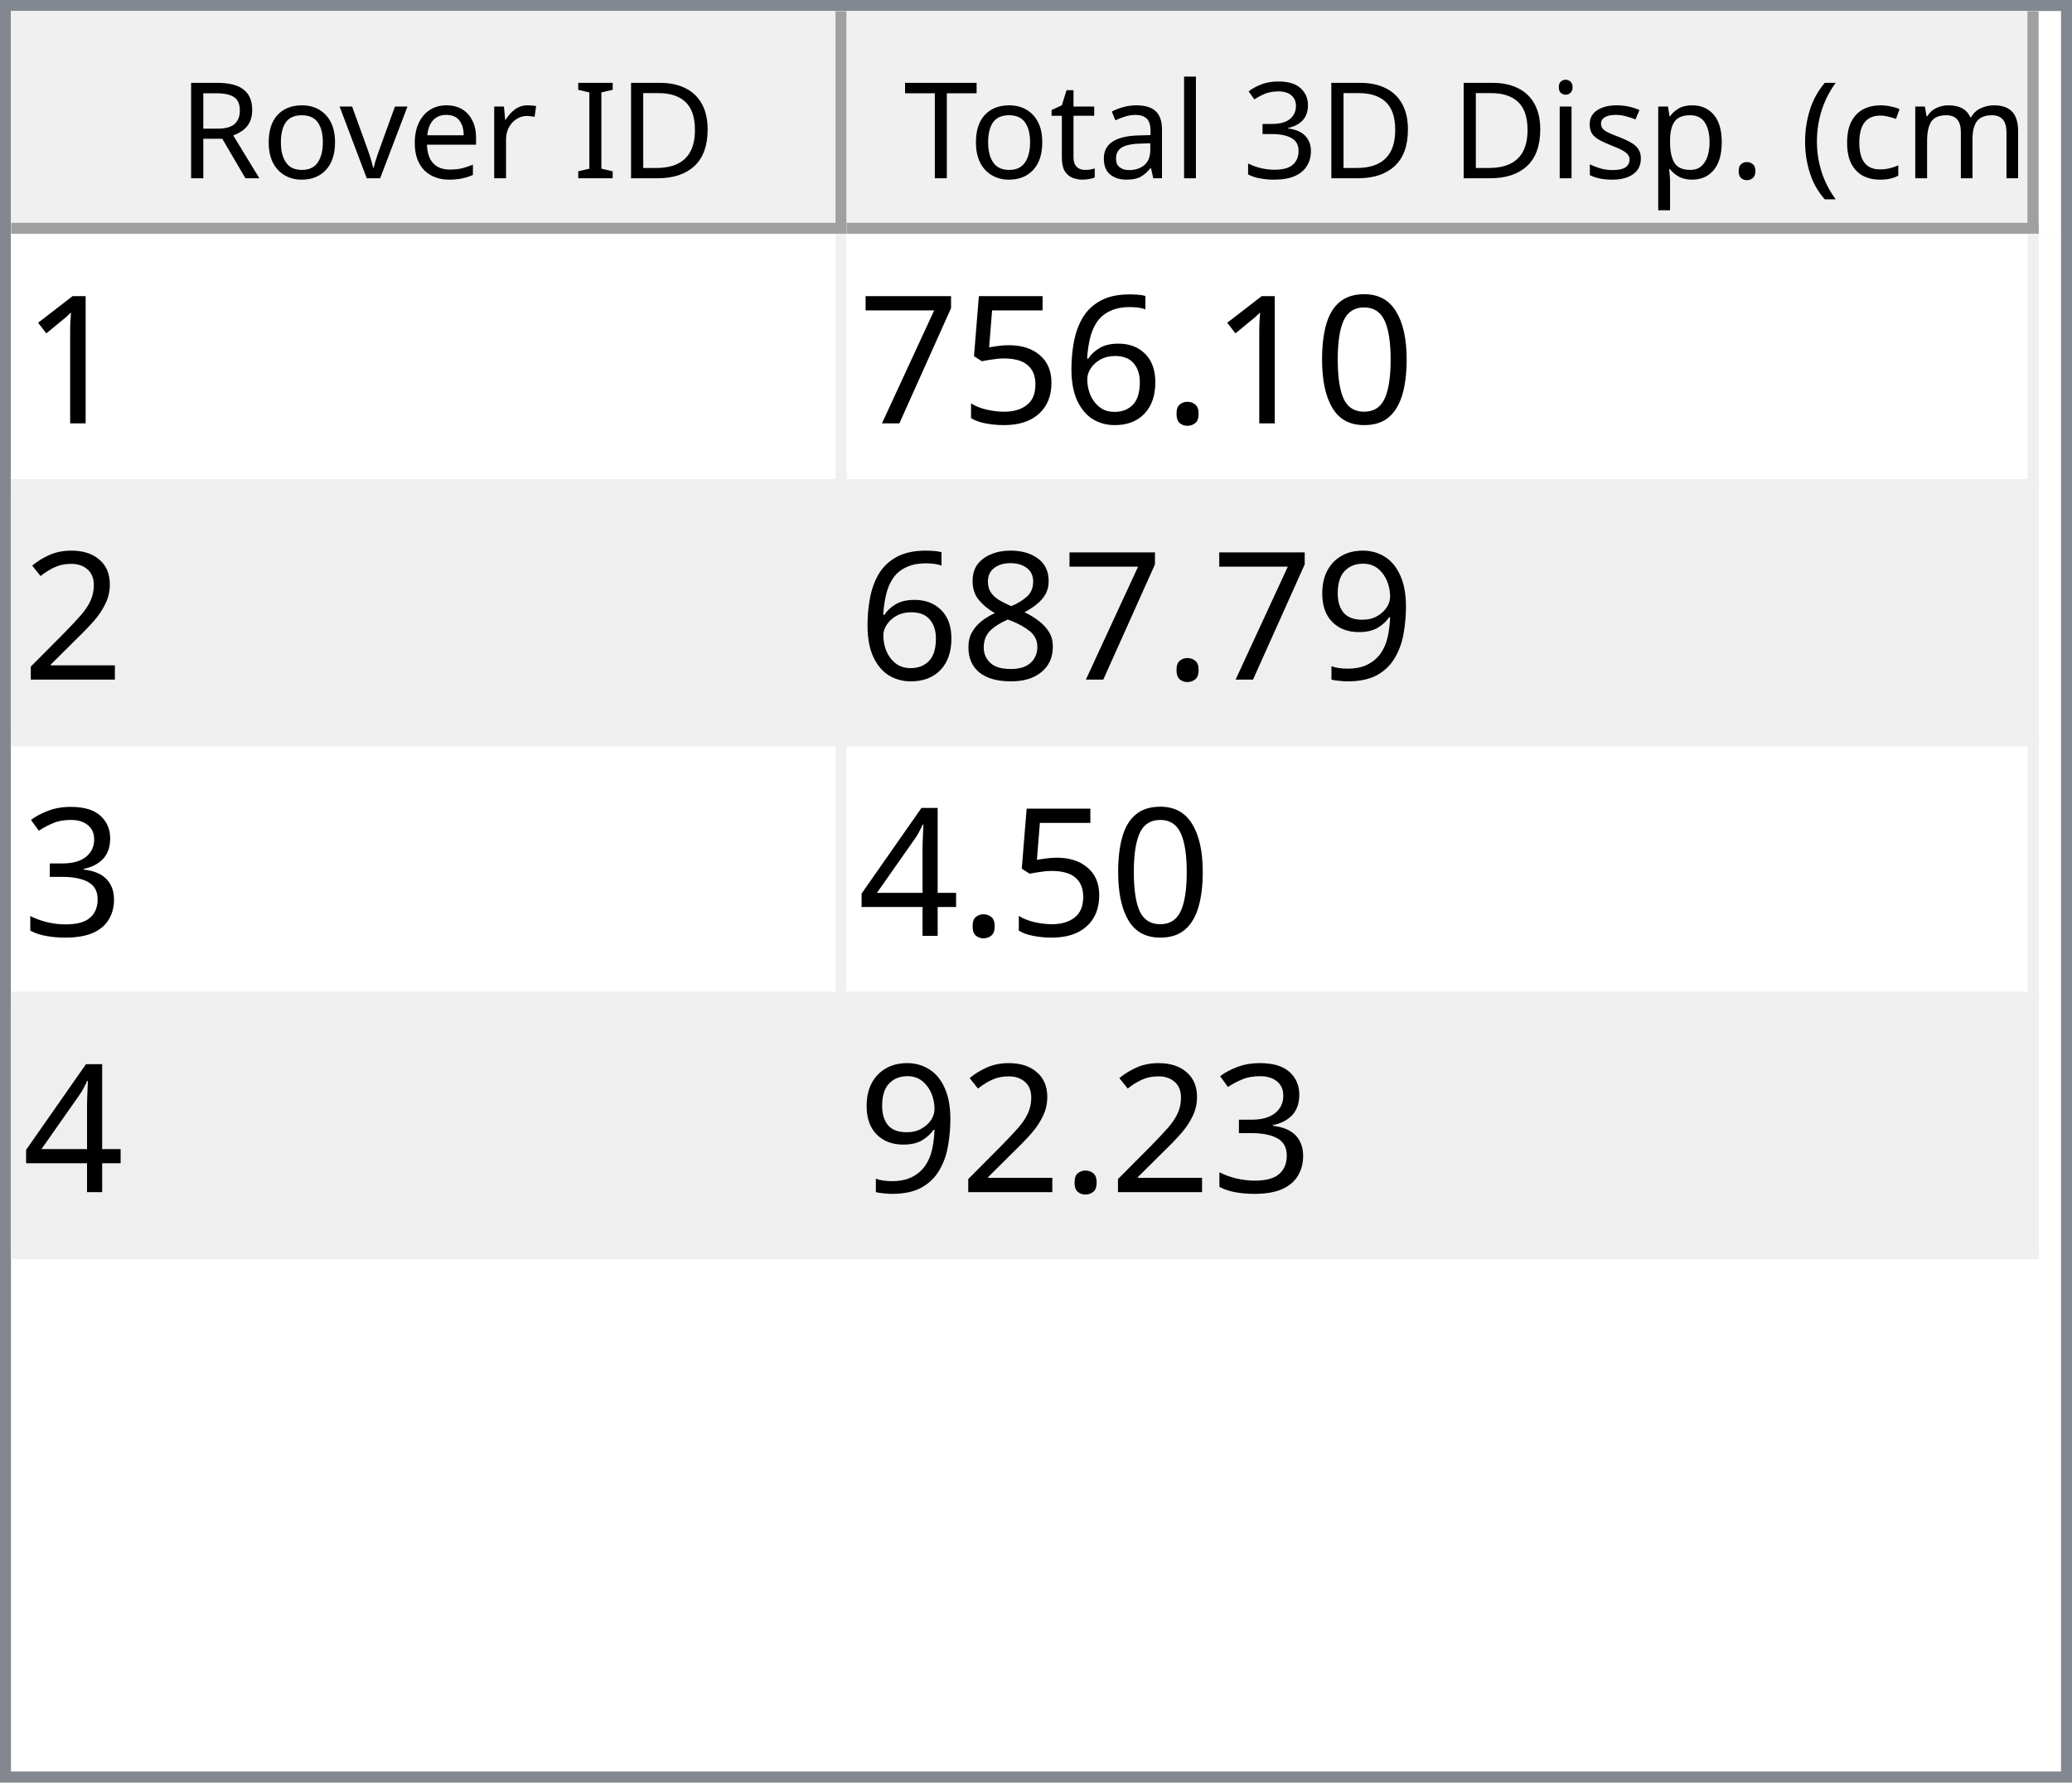
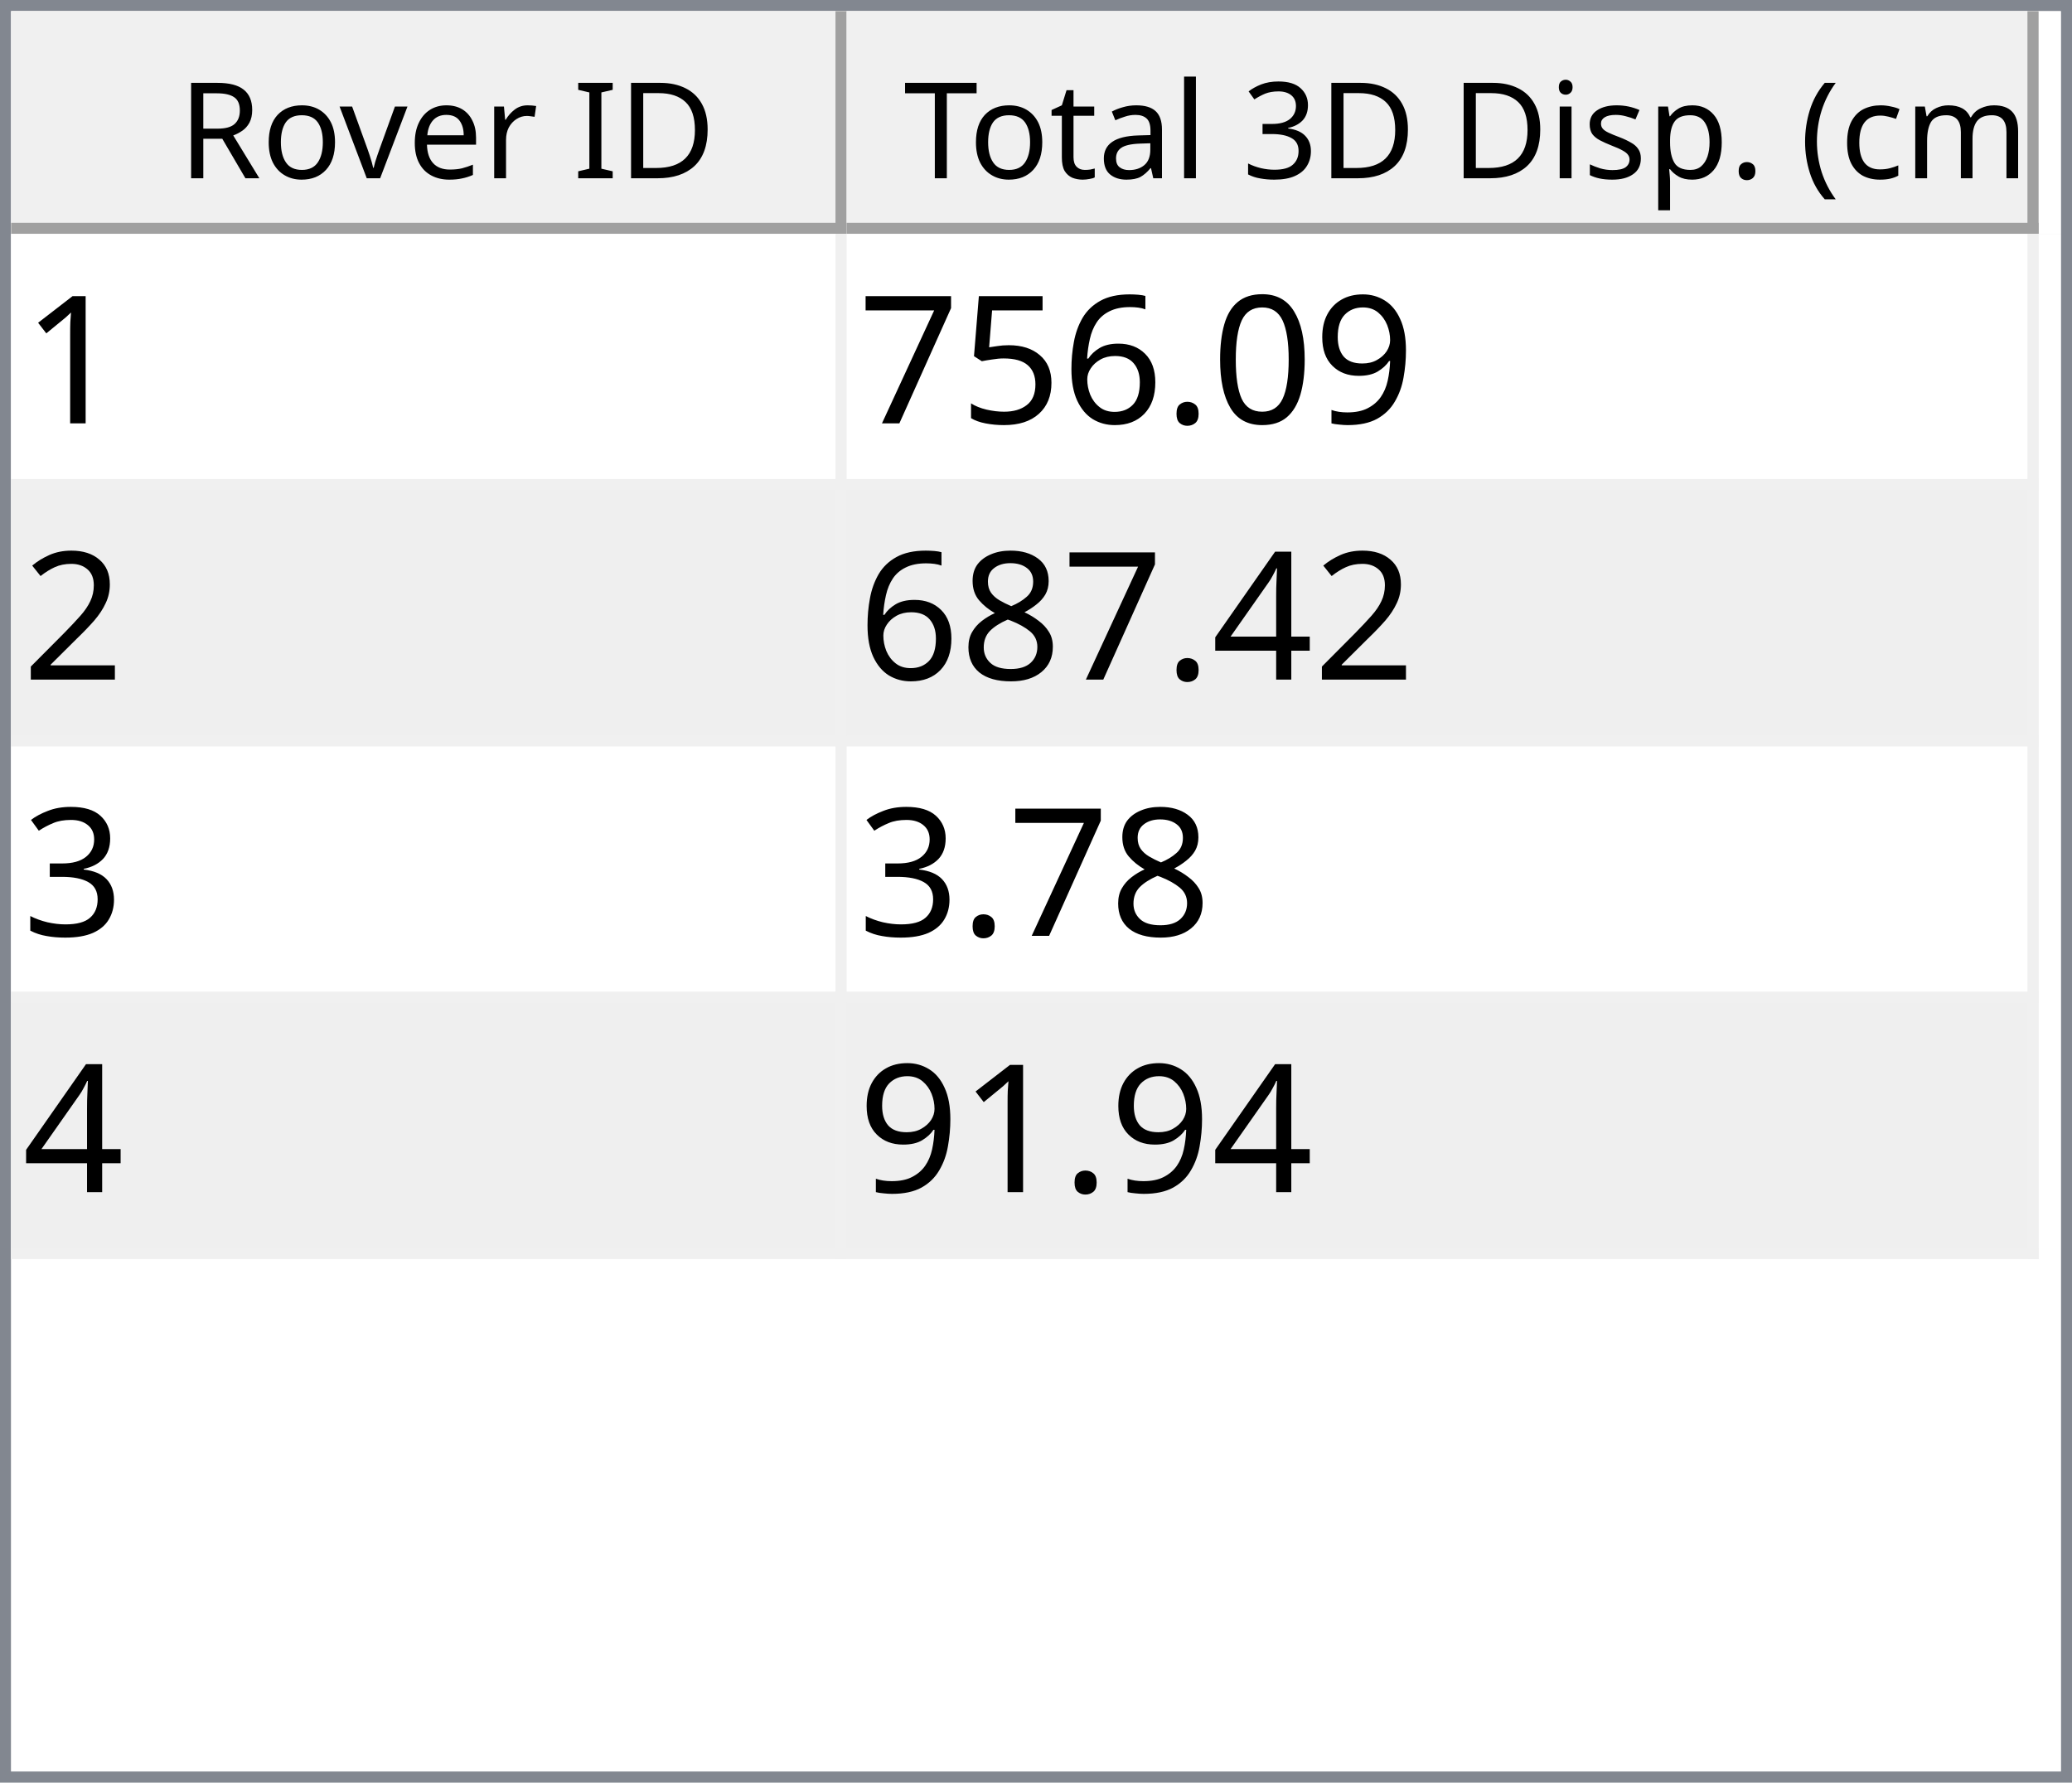
<svg xmlns="http://www.w3.org/2000/svg" style="fill-opacity:1; color-rendering:auto; color-interpolation:auto; text-rendering:auto; stroke:black; stroke-linecap:square; stroke-miterlimit:10; shape-rendering:auto; stroke-opacity:1; fill:black; stroke-dasharray:none; font-weight:normal; stroke-width:1; font-family:'Dialog'; font-style:normal; stroke-linejoin:miter; font-size:12px; stroke-dashoffset:0; image-rendering:auto;" width="186" height="160">
  <defs id="genericDefs" />
  <g>
    <defs id="defs1">
      <clipPath clipPathUnits="userSpaceOnUse" id="clipPath1">
        <path d="M0 0 L186 0 L186 160 L0 160 L0 0 Z" />
      </clipPath>
      <clipPath clipPathUnits="userSpaceOnUse" id="clipPath2">
        <path d="M0 0 L0 160 L186 160 L186 0 Z" />
      </clipPath>
      <clipPath clipPathUnits="userSpaceOnUse" id="clipPath3">
        <path d="M0 0 L0 20 L184 20 L184 0 Z" />
      </clipPath>
      <clipPath clipPathUnits="userSpaceOnUse" id="clipPath4">
        <path d="M0 0 L0 20 L75 20 L75 0 Z" />
      </clipPath>
      <clipPath clipPathUnits="userSpaceOnUse" id="clipPath5">
        <path d="M1 1 L1 19 L74 19 L74 1 Z" />
      </clipPath>
      <clipPath clipPathUnits="userSpaceOnUse" id="clipPath6">
        <path d="M0 0 L0 18 L73 18 L73 0 Z" />
      </clipPath>
      <clipPath clipPathUnits="userSpaceOnUse" id="clipPath7">
        <path d="M-0.5 -0.5 L-0.5 19.5 L74.5 19.5 L74.5 -0.5 Z" />
      </clipPath>
      <clipPath clipPathUnits="userSpaceOnUse" id="clipPath8">
        <path d="M0 0 L0 20 L107 20 L107 0 Z" />
      </clipPath>
      <clipPath clipPathUnits="userSpaceOnUse" id="clipPath9">
        <path d="M1 1 L1 19 L106 19 L106 1 Z" />
      </clipPath>
      <clipPath clipPathUnits="userSpaceOnUse" id="clipPath10">
        <path d="M0 0 L0 18 L105 18 L105 0 Z" />
      </clipPath>
      <clipPath clipPathUnits="userSpaceOnUse" id="clipPath11">
        <path d="M-0.5 -0.5 L-0.5 19.5 L106.5 19.5 L106.5 -0.5 Z" />
      </clipPath>
      <clipPath clipPathUnits="userSpaceOnUse" id="clipPath12">
        <path d="M0 0 L0 138 L184 138 L184 0 Z" />
      </clipPath>
      <clipPath clipPathUnits="userSpaceOnUse" id="clipPath13">
        <path d="M0 0 L0 92 L182 92 L182 0 Z" />
      </clipPath>
      <clipPath clipPathUnits="userSpaceOnUse" id="clipPath14">
        <path d="M-0.5 -0.5 L-0.5 91.5 L181.5 91.5 L181.5 -0.5 Z" />
      </clipPath>
      <clipPath clipPathUnits="userSpaceOnUse" id="clipPath15">
        <path d="M0 0 L0 22 L74 22 L74 0 Z" />
      </clipPath>
      <clipPath clipPathUnits="userSpaceOnUse" id="clipPath16">
        <path d="M0 0 L0 22 L106 22 L106 0 Z" />
      </clipPath>
      <font horiz-adv-x="64.551" id="font1">
        <font-face ascent="107.91" descent="25.098" units-per-em="100" style="font-style:normal; font-family:Segoe UI; font-weight:normal;" />
        <missing-glyph horiz-adv-x="64.551" d="M8.109 0 L8.109 68.266 L56.453 68.266 L56.453 0 L8.109 0 ZM15.328 7.234 L49.219 7.234 L49.219 61.031 L15.328 61.031 L15.328 7.234 Z" />
        <glyph unicode="D" horiz-adv-x="70.117" d="M9.188 0 L9.188 70.016 L28.516 70.016 Q65.531 70.016 65.531 35.891 Q65.531 19.672 55.25 9.836 Q44.969 0 27.734 0 L9.188 0 ZM17.391 62.594 L17.391 7.422 L27.828 7.422 Q41.609 7.422 49.273 14.797 Q56.938 22.172 56.938 35.688 Q56.938 62.594 28.328 62.594 L17.391 62.594 Z" />
        <glyph unicode="I" horiz-adv-x="26.611" d="M17.391 0 L9.188 0 L9.188 70.016 L17.391 70.016 L17.391 0 Z" />
        <glyph unicode=" " horiz-adv-x="27.393" d="" />
        <glyph unicode="r" horiz-adv-x="34.766" d="M34.188 41.891 Q32.078 43.5 28.125 43.5 Q23 43.5 19.555 38.672 Q16.109 33.844 16.109 25.484 L16.109 0 L8.109 0 L8.109 50 L16.109 50 L16.109 39.703 L16.312 39.703 Q18.016 44.969 21.531 47.922 Q25.047 50.875 29.391 50.875 Q32.516 50.875 34.188 50.203 L34.188 41.891 Z" />
        <glyph unicode="e" horiz-adv-x="52.295" d="M48.297 23 L12.984 23 Q13.188 14.656 17.484 10.109 Q21.781 5.562 29.297 5.562 Q37.75 5.562 44.828 11.141 L44.828 3.609 Q38.234 -1.172 27.391 -1.172 Q16.797 -1.172 10.742 5.641 Q4.688 12.453 4.688 24.812 Q4.688 36.469 11.305 43.82 Q17.922 51.172 27.734 51.172 Q37.547 51.172 42.922 44.828 Q48.297 38.484 48.297 27.203 L48.297 23 ZM40.094 29.781 Q40.047 36.719 36.75 40.578 Q33.453 44.438 27.594 44.438 Q21.922 44.438 17.969 40.383 Q14.016 36.328 13.094 29.781 L40.094 29.781 Z" />
        <glyph unicode="v" horiz-adv-x="47.9" d="M47.406 50 L27.484 0 L19.625 0 L0.688 50 L9.469 50 L22.172 13.672 Q23.578 9.672 23.922 6.688 L24.125 6.688 Q24.609 10.453 25.688 13.484 L38.969 50 L47.406 50 Z" />
        <glyph unicode="o" horiz-adv-x="58.594" d="M29 -1.172 Q17.922 -1.172 11.305 5.836 Q4.688 12.844 4.688 24.422 Q4.688 37.016 11.57 44.094 Q18.453 51.172 30.172 51.172 Q41.359 51.172 47.633 44.289 Q53.906 37.406 53.906 25.203 Q53.906 13.234 47.141 6.031 Q40.375 -1.172 29 -1.172 ZM29.594 44.438 Q21.875 44.438 17.383 39.188 Q12.891 33.938 12.891 24.703 Q12.891 15.828 17.43 10.695 Q21.969 5.562 29.594 5.562 Q37.359 5.562 41.531 10.594 Q45.703 15.625 45.703 24.906 Q45.703 34.281 41.531 39.359 Q37.359 44.438 29.594 44.438 Z" />
        <glyph unicode="R" horiz-adv-x="59.814" d="M59.375 0 L49.609 0 L37.891 19.625 Q36.281 22.359 34.766 24.289 Q33.25 26.219 31.664 27.438 Q30.078 28.656 28.25 29.219 Q26.422 29.781 24.125 29.781 L17.391 29.781 L17.391 0 L9.188 0 L9.188 70.016 L30.078 70.016 Q34.672 70.016 38.555 68.867 Q42.438 67.719 45.289 65.375 Q48.141 63.031 49.758 59.547 Q51.375 56.062 51.375 51.375 Q51.375 47.703 50.273 44.656 Q49.172 41.609 47.148 39.211 Q45.125 36.812 42.266 35.133 Q39.406 33.453 35.844 32.516 L35.844 32.328 Q37.594 31.547 38.891 30.547 Q40.188 29.547 41.359 28.18 Q42.531 26.812 43.68 25.078 Q44.828 23.344 46.234 21.047 L59.375 0 ZM17.391 62.594 L17.391 37.203 L28.516 37.203 Q31.594 37.203 34.203 38.133 Q36.812 39.062 38.719 40.797 Q40.625 42.531 41.703 45.047 Q42.781 47.562 42.781 50.688 Q42.781 56.297 39.141 59.445 Q35.5 62.594 28.609 62.594 L17.391 62.594 Z" />
        <glyph unicode=")" horiz-adv-x="30.176" d="M8.297 -15.922 L1.172 -15.922 Q16.406 2.344 16.406 26.812 Q16.406 51.469 1.078 70.016 L8.297 70.016 Q23.531 52.156 23.531 26.703 Q23.531 1.375 8.297 -15.922 Z" />
        <glyph unicode="m" horiz-adv-x="86.133" d="M79.109 0 L71.094 0 L71.094 28.719 Q71.094 37.016 68.531 40.727 Q65.969 44.438 59.906 44.438 Q54.781 44.438 51.195 39.75 Q47.609 35.062 47.609 28.516 L47.609 0 L39.594 0 L39.594 29.688 Q39.594 44.438 28.219 44.438 Q22.953 44.438 19.531 40.016 Q16.109 35.594 16.109 28.516 L16.109 0 L8.109 0 L8.109 50 L16.109 50 L16.109 42.094 L16.312 42.094 Q21.625 51.172 31.844 51.172 Q36.969 51.172 40.773 48.312 Q44.578 45.453 46 40.828 Q51.562 51.172 62.594 51.172 Q79.109 51.172 79.109 30.812 L79.109 0 Z" />
        <glyph unicode="c" horiz-adv-x="46.191" d="M42.188 2.297 Q36.422 -1.172 28.516 -1.172 Q17.828 -1.172 11.258 5.789 Q4.688 12.75 4.688 23.828 Q4.688 36.188 11.766 43.68 Q18.844 51.172 30.672 51.172 Q37.25 51.172 42.281 48.734 L42.281 40.531 Q36.719 44.438 30.375 44.438 Q22.703 44.438 17.797 38.945 Q12.891 33.453 12.891 24.516 Q12.891 15.719 17.508 10.641 Q22.125 5.562 29.891 5.562 Q36.422 5.562 42.188 9.906 L42.188 2.297 Z" />
        <glyph unicode="(" horiz-adv-x="30.176" d="M29.109 -15.922 L21.969 -15.922 Q6.844 1.375 6.844 26.703 Q6.844 52.156 21.969 70.016 L29.203 70.016 Q13.875 51.469 13.875 26.812 Q13.875 2.344 29.109 -15.922 Z" />
        <glyph unicode="." horiz-adv-x="21.68" d="M10.891 -1.078 Q8.641 -1.078 7.055 0.539 Q5.469 2.156 5.469 4.391 Q5.469 6.641 7.055 8.273 Q8.641 9.906 10.891 9.906 Q13.188 9.906 14.797 8.273 Q16.406 6.641 16.406 4.391 Q16.406 2.156 14.797 0.539 Q13.188 -1.078 10.891 -1.078 Z" />
        <glyph unicode="p" horiz-adv-x="58.789" d="M16.312 7.234 L16.109 7.234 L16.109 -23 L8.109 -23 L8.109 50 L16.109 50 L16.109 41.219 L16.312 41.219 Q22.219 51.172 33.594 51.172 Q43.266 51.172 48.688 44.461 Q54.109 37.75 54.109 26.469 Q54.109 13.922 48 6.375 Q41.891 -1.172 31.297 -1.172 Q21.578 -1.172 16.312 7.234 ZM16.109 27.391 L16.109 20.406 Q16.109 14.203 20.141 9.883 Q24.172 5.562 30.375 5.562 Q37.641 5.562 41.773 11.133 Q45.906 16.703 45.906 26.609 Q45.906 34.969 42.047 39.703 Q38.188 44.438 31.594 44.438 Q24.609 44.438 20.359 39.578 Q16.109 34.719 16.109 27.391 Z" />
        <glyph unicode="s" horiz-adv-x="42.432" d="M5.078 1.812 L5.078 10.406 Q11.625 5.562 19.484 5.562 Q30.031 5.562 30.031 12.594 Q30.031 14.594 29.125 15.992 Q28.219 17.391 26.68 18.461 Q25.141 19.531 23.07 20.383 Q21 21.234 18.609 22.172 Q15.281 23.484 12.766 24.828 Q10.25 26.172 8.57 27.859 Q6.891 29.547 6.031 31.695 Q5.172 33.844 5.172 36.719 Q5.172 40.234 6.789 42.945 Q8.406 45.656 11.086 47.484 Q13.766 49.312 17.211 50.242 Q20.656 51.172 24.312 51.172 Q30.812 51.172 35.938 48.922 L35.938 40.828 Q30.422 44.438 23.25 44.438 Q21 44.438 19.195 43.922 Q17.391 43.406 16.094 42.477 Q14.797 41.547 14.086 40.258 Q13.375 38.969 13.375 37.406 Q13.375 35.453 14.086 34.133 Q14.797 32.812 16.164 31.789 Q17.531 30.766 19.484 29.938 Q21.438 29.109 23.922 28.125 Q27.25 26.859 29.883 25.516 Q32.516 24.172 34.375 22.484 Q36.234 20.797 37.234 18.602 Q38.234 16.406 38.234 13.375 Q38.234 9.672 36.602 6.938 Q34.969 4.203 32.234 2.398 Q29.5 0.594 25.93 -0.289 Q22.359 -1.172 18.453 -1.172 Q10.75 -1.172 5.078 1.812 Z" />
        <glyph unicode="i" horiz-adv-x="24.219" d="M12.203 62.703 Q10.062 62.703 8.547 64.164 Q7.031 65.625 7.031 67.875 Q7.031 70.125 8.547 71.609 Q10.062 73.094 12.203 73.094 Q14.406 73.094 15.945 71.609 Q17.484 70.125 17.484 67.875 Q17.484 65.719 15.945 64.211 Q14.406 62.703 12.203 62.703 ZM16.109 0 L8.109 0 L8.109 50 L16.109 50 L16.109 0 Z" />
        <glyph unicode="3" horiz-adv-x="53.906" d="M46.531 19.828 Q46.531 15.094 44.75 11.211 Q42.969 7.328 39.719 4.57 Q36.469 1.812 31.93 0.297 Q27.391 -1.219 21.922 -1.219 Q11.922 -1.219 6 2.594 L6 11.188 Q13.094 5.609 22.219 5.609 Q25.875 5.609 28.828 6.539 Q31.781 7.469 33.906 9.227 Q36.031 10.984 37.18 13.477 Q38.328 15.969 38.328 19.094 Q38.328 32.812 18.797 32.812 L12.984 32.812 L12.984 39.594 L18.5 39.594 Q35.797 39.594 35.797 52.484 Q35.797 64.406 22.609 64.406 Q15.188 64.406 8.688 59.422 L8.688 67.188 Q15.375 71.188 24.609 71.188 Q29 71.188 32.57 69.969 Q36.141 68.75 38.68 66.555 Q41.219 64.359 42.609 61.281 Q44 58.203 44 54.5 Q44 40.672 30.031 36.719 L30.031 36.531 Q33.594 36.141 36.625 34.797 Q39.656 33.453 41.852 31.305 Q44.047 29.156 45.289 26.25 Q46.531 23.344 46.531 19.828 Z" />
        <glyph unicode="l" horiz-adv-x="24.219" d="M16.109 0 L8.109 0 L8.109 74.031 L16.109 74.031 L16.109 0 Z" />
        <glyph unicode="a" horiz-adv-x="50.879" d="M43.891 0 L35.891 0 L35.891 7.812 L35.688 7.812 Q30.469 -1.172 20.312 -1.172 Q12.844 -1.172 8.617 2.781 Q4.391 6.734 4.391 13.281 Q4.391 27.297 20.906 29.594 L35.891 31.688 Q35.891 44.438 25.594 44.438 Q16.547 44.438 9.281 38.281 L9.281 46.484 Q16.656 51.172 26.266 51.172 Q43.891 51.172 43.891 32.516 L43.891 0 ZM35.891 25.297 L23.828 23.641 Q18.266 22.859 15.43 20.875 Q12.594 18.891 12.594 13.875 Q12.594 10.203 15.211 7.883 Q17.828 5.562 22.172 5.562 Q28.125 5.562 32.008 9.742 Q35.891 13.922 35.891 20.312 L35.891 25.297 Z" />
        <glyph unicode="t" horiz-adv-x="33.887" d="M31.297 0.484 Q28.469 -1.078 23.828 -1.078 Q10.688 -1.078 10.688 13.578 L10.688 43.172 L2.094 43.172 L2.094 50 L10.688 50 L10.688 62.203 L18.703 64.797 L18.703 50 L31.297 50 L31.297 43.172 L18.703 43.172 L18.703 14.984 Q18.703 9.969 20.414 7.82 Q22.125 5.672 26.078 5.672 Q29.109 5.672 31.297 7.328 L31.297 0.484 Z" />
        <glyph unicode="T" horiz-adv-x="52.393" d="M50.594 62.594 L30.375 62.594 L30.375 0 L22.172 0 L22.172 62.594 L2 62.594 L2 70.016 L50.594 70.016 L50.594 62.594 Z" />
      </font>
      <font horiz-adv-x="75.0" id="font2">
        <font-face ascent="100.537" descent="21.973" units-per-em="100" style="font-style:normal; font-family:sans-serif; font-weight:normal;" />
        <missing-glyph horiz-adv-x="75.0" d="M12.5 0 L12.5 62.5 L62.5 62.5 L62.5 0 L12.5 0 ZM14.062 1.562 L60.938 1.562 L60.938 60.938 L14.062 60.938 L14.062 1.562 Z" />
        <glyph unicode="1" horiz-adv-x="55.615" d="M37.25 0 L28.469 0 L28.469 56 Q25.297 52.984 20.141 49.953 Q14.984 46.922 10.891 45.406 L10.891 53.906 Q18.266 57.375 23.781 62.305 Q29.297 67.234 31.594 71.875 L37.25 71.875 L37.25 0 Z" />
+         <glyph unicode="9" horiz-adv-x="55.615" d="M5.469 16.547 L13.922 17.328 Q14.984 11.375 18.016 8.688 Q21.047 6 25.781 6 Q29.828 6 32.883 7.859 Q35.938 9.719 37.891 12.82 Q39.844 15.922 41.164 21.195 Q42.484 26.469 42.484 31.938 Q42.484 32.516 42.438 33.688 Q39.797 29.5 35.234 26.883 Q30.672 24.266 25.344 24.266 Q16.453 24.266 10.305 30.711 Q4.156 37.156 4.156 47.703 Q4.156 58.594 10.578 65.234 Q17 71.875 26.656 71.875 Q33.641 71.875 39.43 68.117 Q45.219 64.359 48.219 57.398 Q51.219 50.438 51.219 37.25 Q51.219 23.531 48.242 15.406 Q45.266 7.281 39.383 3.031 Q33.5 -1.219 25.594 -1.219 Q17.188 -1.219 11.867 3.445 Q6.547 8.109 5.469 16.547 ZM41.453 48.141 Q41.453 55.719 37.43 60.156 Q33.406 64.594 27.734 64.594 Q21.875 64.594 17.531 59.812 Q13.188 55.031 13.188 47.406 Q13.188 40.578 17.312 36.305 Q21.438 32.031 27.484 32.031 Q33.594 32.031 37.523 36.305 Q41.453 40.578 41.453 48.141 Z" />
        <glyph unicode="0" horiz-adv-x="55.615" d="M4.156 35.297 Q4.156 48 6.766 55.742 Q9.375 63.484 14.523 67.68 Q19.672 71.875 27.484 71.875 Q33.25 71.875 37.594 69.555 Q41.938 67.234 44.773 62.867 Q47.609 58.5 49.219 52.227 Q50.828 45.953 50.828 35.297 Q50.828 22.703 48.242 14.969 Q45.656 7.234 40.508 3.008 Q35.359 -1.219 27.484 -1.219 Q17.141 -1.219 11.234 6.203 Q4.156 15.141 4.156 35.297 ZM13.188 35.297 Q13.188 17.672 17.312 11.836 Q21.438 6 27.484 6 Q33.547 6 37.672 11.859 Q41.797 17.719 41.797 35.297 Q41.797 52.984 37.672 58.789 Q33.547 64.594 27.391 64.594 Q21.344 64.594 17.719 59.469 Q13.188 52.938 13.188 35.297 Z" />
        <glyph unicode="." horiz-adv-x="27.783" d="M9.078 0 L9.078 10.016 L19.094 10.016 L19.094 0 L9.078 0 Z" />
        <glyph unicode="6" horiz-adv-x="55.615" d="M49.75 54.047 L41.016 53.375 Q39.844 58.547 37.703 60.891 Q34.125 64.656 28.906 64.656 Q24.703 64.656 21.531 62.312 Q17.391 59.281 14.992 53.469 Q12.594 47.656 12.5 36.922 Q15.672 41.75 20.266 44.094 Q24.859 46.438 29.891 46.438 Q38.672 46.438 44.852 39.969 Q51.031 33.5 51.031 23.25 Q51.031 16.5 48.125 10.719 Q45.219 4.938 40.141 1.859 Q35.062 -1.219 28.609 -1.219 Q17.625 -1.219 10.695 6.859 Q3.766 14.938 3.766 33.5 Q3.766 54.25 11.422 63.672 Q18.109 71.875 29.438 71.875 Q37.891 71.875 43.289 67.141 Q48.688 62.406 49.75 54.047 ZM13.875 23.188 Q13.875 18.656 15.797 14.508 Q17.719 10.359 21.188 8.18 Q24.656 6 28.469 6 Q34.031 6 38.039 10.492 Q42.047 14.984 42.047 22.703 Q42.047 30.125 38.086 34.398 Q34.125 38.672 28.125 38.672 Q22.172 38.672 18.023 34.398 Q13.875 30.125 13.875 23.188 Z" />
        <glyph unicode="5" horiz-adv-x="55.615" d="M4.156 18.75 L13.375 19.531 Q14.406 12.797 18.141 9.398 Q21.875 6 27.156 6 Q33.5 6 37.891 10.789 Q42.281 15.578 42.281 23.484 Q42.281 31 38.062 35.352 Q33.844 39.703 27 39.703 Q22.75 39.703 19.336 37.773 Q15.922 35.844 13.969 32.766 L5.719 33.844 L12.641 70.609 L48.25 70.609 L48.25 62.203 L19.672 62.203 L15.828 42.969 Q22.266 47.469 29.344 47.469 Q38.719 47.469 45.164 40.969 Q51.609 34.469 51.609 24.266 Q51.609 14.547 45.953 7.469 Q39.062 -1.219 27.156 -1.219 Q17.391 -1.219 11.211 4.25 Q5.031 9.719 4.156 18.75 Z" />
        <glyph unicode="7" horiz-adv-x="55.615" d="M4.734 62.203 L4.734 70.656 L51.078 70.656 L51.078 63.812 Q44.234 56.547 37.523 44.484 Q30.812 32.422 27.156 19.672 Q24.516 10.688 23.781 0 L14.75 0 Q14.891 8.453 18.062 20.414 Q21.234 32.375 27.172 43.484 Q33.109 54.594 39.797 62.203 L4.734 62.203 Z" />
        <glyph unicode="2" horiz-adv-x="55.615" d="M50.344 8.453 L50.344 0 L3.031 0 Q2.938 3.172 4.047 6.109 Q5.859 10.938 9.836 15.625 Q13.812 20.312 21.344 26.469 Q33.016 36.031 37.117 41.625 Q41.219 47.219 41.219 52.203 Q41.219 57.422 37.477 61.008 Q33.734 64.594 27.734 64.594 Q21.391 64.594 17.578 60.789 Q13.766 56.984 13.719 50.25 L4.688 51.172 Q5.609 61.281 11.664 66.578 Q17.719 71.875 27.938 71.875 Q38.234 71.875 44.242 66.164 Q50.25 60.453 50.25 52 Q50.25 47.703 48.492 43.555 Q46.734 39.406 42.656 34.812 Q38.578 30.219 29.109 22.219 Q21.188 15.578 18.945 13.211 Q16.703 10.844 15.234 8.453 L50.344 8.453 Z" />
-         <glyph unicode="9" horiz-adv-x="55.615" d="M5.469 16.547 L13.922 17.328 Q14.984 11.375 18.016 8.688 Q21.047 6 25.781 6 Q29.828 6 32.883 7.859 Q35.938 9.719 37.891 12.82 Q39.844 15.922 41.164 21.195 Q42.484 26.469 42.484 31.938 Q42.484 32.516 42.438 33.688 Q39.797 29.5 35.234 26.883 Q30.672 24.266 25.344 24.266 Q16.453 24.266 10.305 30.711 Q4.156 37.156 4.156 47.703 Q4.156 58.594 10.578 65.234 Q17 71.875 26.656 71.875 Q33.641 71.875 39.43 68.117 Q45.219 64.359 48.219 57.398 Q51.219 50.438 51.219 37.25 Q51.219 23.531 48.242 15.406 Q45.266 7.281 39.383 3.031 Q33.5 -1.219 25.594 -1.219 Q17.188 -1.219 11.867 3.445 Q6.547 8.109 5.469 16.547 ZM41.453 48.141 Q41.453 55.719 37.43 60.156 Q33.406 64.594 27.734 64.594 Q21.875 64.594 17.531 59.812 Q13.188 55.031 13.188 47.406 Q13.188 40.578 17.312 36.305 Q21.438 32.031 27.484 32.031 Q33.594 32.031 37.523 36.305 Q41.453 40.578 41.453 48.141 Z" />
+         <glyph unicode="4" horiz-adv-x="55.615" d="M32.328 0 L32.328 17.141 L1.266 17.141 L1.266 25.203 L33.938 71.578 L41.109 71.578 L41.109 25.203 L50.781 25.203 L50.781 17.141 L41.109 17.141 L41.109 0 L32.328 0 ZM32.328 25.203 L32.328 57.469 L9.906 25.203 L32.328 25.203 Z" />
        <glyph unicode="8" horiz-adv-x="55.615" d="M17.672 38.812 Q12.203 40.828 9.57 44.539 Q6.938 48.25 6.938 53.422 Q6.938 61.234 12.555 66.555 Q18.172 71.875 27.484 71.875 Q36.859 71.875 42.578 66.43 Q48.297 60.984 48.297 53.172 Q48.297 48.188 45.68 44.508 Q43.062 40.828 37.75 38.812 Q44.344 36.672 47.781 31.883 Q51.219 27.094 51.219 20.453 Q51.219 11.281 44.727 5.031 Q38.234 -1.219 27.641 -1.219 Q17.047 -1.219 10.547 5.055 Q4.047 11.328 4.047 20.703 Q4.047 27.688 7.594 32.398 Q11.141 37.109 17.672 38.812 ZM15.922 53.719 Q15.922 48.641 19.195 45.414 Q22.469 42.188 27.688 42.188 Q32.766 42.188 36.016 45.383 Q39.266 48.578 39.266 53.219 Q39.266 58.062 35.914 61.359 Q32.562 64.656 27.594 64.656 Q22.562 64.656 19.242 61.43 Q15.922 58.203 15.922 53.719 ZM13.094 20.656 Q13.094 16.891 14.875 13.375 Q16.656 9.859 20.172 7.93 Q23.688 6 27.734 6 Q34.031 6 38.133 10.055 Q42.234 14.109 42.234 20.359 Q42.234 26.703 38.016 30.859 Q33.797 35.016 27.438 35.016 Q21.234 35.016 17.164 30.914 Q13.094 26.812 13.094 20.656 Z" />
        <glyph unicode="3" horiz-adv-x="55.615" d="M4.203 18.891 L12.984 20.062 Q14.5 12.594 18.141 9.297 Q21.781 6 27 6 Q33.203 6 37.477 10.297 Q41.75 14.594 41.75 20.953 Q41.75 27 37.797 30.93 Q33.844 34.859 27.734 34.859 Q25.25 34.859 21.531 33.891 L22.516 41.609 Q23.391 41.5 23.922 41.5 Q29.547 41.5 34.039 44.43 Q38.531 47.359 38.531 53.469 Q38.531 58.297 35.258 61.477 Q31.984 64.656 26.812 64.656 Q21.688 64.656 18.266 61.43 Q14.844 58.203 13.875 51.766 L5.078 53.328 Q6.688 62.156 12.398 67.016 Q18.109 71.875 26.609 71.875 Q32.469 71.875 37.398 69.359 Q42.328 66.844 44.945 62.5 Q47.562 58.156 47.562 53.266 Q47.562 48.641 45.07 44.828 Q42.578 41.016 37.703 38.766 Q44.047 37.312 47.562 32.695 Q51.078 28.078 51.078 21.141 Q51.078 11.766 44.242 5.25 Q37.406 -1.266 26.953 -1.266 Q17.531 -1.266 11.305 4.352 Q5.078 9.969 4.203 18.891 Z" />
-         <glyph unicode="4" horiz-adv-x="55.615" d="M32.328 0 L32.328 17.141 L1.266 17.141 L1.266 25.203 L33.938 71.578 L41.109 71.578 L41.109 25.203 L50.781 25.203 L50.781 17.141 L41.109 17.141 L41.109 0 L32.328 0 ZM32.328 25.203 L32.328 57.469 L9.906 25.203 L32.328 25.203 Z" />
      </font>
    </defs>
    <g style="fill:white; stroke:white;">
      <rect x="0" y="0" width="186" style="clip-path:url(#clipPath1); stroke:none;" height="160" />
    </g>
    <g style="fill:white; text-rendering:optimizeSpeed; color-rendering:optimizeSpeed; image-rendering:optimizeSpeed; shape-rendering:crispEdges; stroke:white; color-interpolation:sRGB;">
      <rect x="0" width="186" height="160" y="0" style="stroke:none;" />
      <path style="stroke:none;" d="M0 160 L186 160 L186 0 L0 0 Z" />
    </g>
    <g style="fill:rgb(240,240,240); font-family:'Segoe UI'; stroke:rgb(240,240,240);">
      <rect x="0" y="0" width="186" style="clip-path:url(#clipPath2); stroke:none;" height="160" />
    </g>
    <g style="fill:rgb(130,135,144); font-family:'Segoe UI'; stroke:rgb(130,135,144);">
      <path d="M0 0 L186 0 L186 160 L0 160 L0 0 ZM1 1 L185 1 L185 159 L1 159 L1 1 Z" style="fill-rule:evenodd; clip-path:url(#clipPath2); stroke:none;" />
    </g>
    <g style="fill:white; font-family:'Segoe UI'; stroke:white;" transform="translate(1,1)">
      <rect x="0" y="0" width="184" style="clip-path:url(#clipPath3); stroke:none;" height="20" />
    </g>
    <g style="fill:rgb(240,240,240); font-family:'Segoe UI'; stroke:rgb(240,240,240);" transform="translate(1,1)">
      <rect x="0" y="0" width="75" style="clip-path:url(#clipPath4); stroke:none;" height="20" />
    </g>
    <g style="font-family:'Segoe UI';" transform="translate(2,2)">
      <text x="14" xml:space="preserve" y="14" style="clip-path:url(#clipPath6); stroke:none;">Rover ID</text>
    </g>
    <g style="fill:rgb(160,160,160); font-family:'Segoe UI'; stroke:rgb(160,160,160); stroke-linejoin:bevel;" transform="translate(1.5,1.5)">
      <line x1="74" x2="74" y1="0" style="fill:none; clip-path:url(#clipPath7);" y2="19" />
    </g>
    <g style="fill:rgb(160,160,160); font-family:'Segoe UI'; stroke:rgb(160,160,160); stroke-linejoin:bevel;" transform="matrix(1,0,0,1,1,1) translate(0.5,0.5)">
      <line x1="0" x2="74" y1="19" style="fill:none; clip-path:url(#clipPath7);" y2="19" />
    </g>
    <g style="fill:rgb(240,240,240); font-family:'Segoe UI'; stroke:rgb(240,240,240);" transform="translate(76,1)">
      <rect x="0" y="0" width="107" style="clip-path:url(#clipPath8); stroke:none;" height="20" />
    </g>
    <g style="font-family:'Segoe UI';" transform="translate(77,2)">
      <text x="1" xml:space="preserve" y="14" style="clip-path:url(#clipPath10); stroke:none;"> Total 3D Disp. (cm)</text>
    </g>
    <g style="fill:rgb(160,160,160); font-family:'Segoe UI'; stroke:rgb(160,160,160); stroke-linejoin:bevel;" transform="translate(76.5,1.5)">
      <line x1="106" x2="106" y1="0" style="fill:none; clip-path:url(#clipPath11);" y2="19" />
    </g>
    <g style="fill:rgb(160,160,160); font-family:'Segoe UI'; stroke:rgb(160,160,160); stroke-linejoin:bevel;" transform="matrix(1,0,0,1,76,1) translate(0.5,0.5)">
      <line x1="0" x2="106" y1="19" style="fill:none; clip-path:url(#clipPath11);" y2="19" />
    </g>
    <g style="fill:white; font-family:'Segoe UI'; stroke:white;" transform="translate(1,21)">
      <rect x="0" y="0" width="184" style="clip-path:url(#clipPath12); stroke:none;" height="138" />
    </g>
    <g style="fill:rgb(240,240,240); font-size:16px; font-family:sans-serif; stroke:rgb(240,240,240);" transform="translate(1,21)">
      <rect x="0" y="0" width="182" style="clip-path:url(#clipPath13); stroke:none;" height="92" />
      <line transform="translate(0.5,0.5)" x1="0" x2="181" y1="22" style="clip-path:url(#clipPath14); fill:none; stroke-linejoin:bevel;" y2="22" />
    </g>
    <g transform="matrix(1,0,0,1,1,21) translate(0.5,0.5)" style="fill:rgb(240,240,240); font-size:16px; font-family:sans-serif; stroke:rgb(240,240,240); stroke-linejoin:bevel;">
      <line x1="0" x2="181" y1="45" style="fill:none; clip-path:url(#clipPath14);" y2="45" />
    </g>
    <g transform="matrix(1,0,0,1,1,21) translate(0.5,0.5)" style="fill:rgb(240,240,240); font-size:16px; font-family:sans-serif; stroke:rgb(240,240,240); stroke-linejoin:bevel;">
      <line x1="0" x2="181" y1="68" style="fill:none; clip-path:url(#clipPath14);" y2="68" />
    </g>
    <g transform="matrix(1,0,0,1,1,21) translate(0.5,0.5)" style="fill:rgb(240,240,240); font-size:16px; font-family:sans-serif; stroke:rgb(240,240,240); stroke-linejoin:bevel;">
      <line x1="0" x2="181" y1="91" style="fill:none; clip-path:url(#clipPath14);" y2="91" />
    </g>
    <g transform="matrix(1,0,0,1,1,21) translate(0.5,0.5)" style="fill:rgb(240,240,240); font-size:16px; font-family:sans-serif; stroke:rgb(240,240,240); stroke-linejoin:bevel;">
      <line x1="74" x2="74" y1="0" style="fill:none; clip-path:url(#clipPath14);" y2="91" />
    </g>
    <g transform="matrix(1,0,0,1,1,21) translate(0.5,0.5)" style="fill:rgb(240,240,240); font-size:16px; font-family:sans-serif; stroke:rgb(240,240,240); stroke-linejoin:bevel;">
      <line x1="181" x2="181" y1="0" style="fill:none; clip-path:url(#clipPath14);" y2="91" />
    </g>
    <g style="fill:white; font-size:16px; font-family:sans-serif; stroke:white;" transform="matrix(1,0,0,1,1,21)">
      <rect x="0" y="0" width="74" style="clip-path:url(#clipPath15); stroke:none;" height="22" />
      <text x="1" y="17" style="fill:black; clip-path:url(#clipPath15); stroke:none;" xml:space="preserve">1</text>
    </g>
    <g style="fill:white; font-size:16px; font-family:sans-serif; stroke:white;" transform="matrix(1,0,0,1,1,21) translate(75,0)">
      <rect x="0" y="0" width="106" style="clip-path:url(#clipPath16); stroke:none;" height="22" />
-       <text x="1" y="17" style="fill:black; clip-path:url(#clipPath16); stroke:none;" xml:space="preserve">756.10</text>
+       <text x="1" y="17" style="fill:black; clip-path:url(#clipPath16); stroke:none;" xml:space="preserve">756.09</text>
    </g>
    <g style="fill:rgb(239,239,239); font-size:16px; font-family:sans-serif; stroke:rgb(239,239,239);" transform="matrix(1,0,0,1,1,21) translate(0,23)">
      <rect x="0" y="0" width="74" style="clip-path:url(#clipPath15); stroke:none;" height="22" />
      <text x="1" y="17" style="fill:black; clip-path:url(#clipPath15); stroke:none;" xml:space="preserve">2</text>
    </g>
    <g style="fill:rgb(239,239,239); font-size:16px; font-family:sans-serif; stroke:rgb(239,239,239);" transform="matrix(1,0,0,1,1,21) translate(75,23)">
      <rect x="0" y="0" width="106" style="clip-path:url(#clipPath16); stroke:none;" height="22" />
-       <text x="1" y="17" style="fill:black; clip-path:url(#clipPath16); stroke:none;" xml:space="preserve">687.79</text>
+       <text x="1" y="17" style="fill:black; clip-path:url(#clipPath16); stroke:none;" xml:space="preserve">687.42</text>
    </g>
    <g style="fill:white; font-size:16px; font-family:sans-serif; stroke:white;" transform="matrix(1,0,0,1,1,21) translate(0,46)">
      <rect x="0" y="0" width="74" style="clip-path:url(#clipPath15); stroke:none;" height="22" />
      <text x="1" y="17" style="fill:black; clip-path:url(#clipPath15); stroke:none;" xml:space="preserve">3</text>
    </g>
    <g style="fill:white; font-size:16px; font-family:sans-serif; stroke:white;" transform="matrix(1,0,0,1,1,21) translate(75,46)">
      <rect x="0" y="0" width="106" style="clip-path:url(#clipPath16); stroke:none;" height="22" />
-       <text x="1" y="17" style="fill:black; clip-path:url(#clipPath16); stroke:none;" xml:space="preserve">4.50</text>
+       <text x="1" y="17" style="fill:black; clip-path:url(#clipPath16); stroke:none;" xml:space="preserve">3.78</text>
    </g>
    <g style="fill:rgb(239,239,239); font-size:16px; font-family:sans-serif; stroke:rgb(239,239,239);" transform="matrix(1,0,0,1,1,21) translate(0,69)">
      <rect x="0" y="0" width="74" style="clip-path:url(#clipPath15); stroke:none;" height="22" />
      <text x="1" y="17" style="fill:black; clip-path:url(#clipPath15); stroke:none;" xml:space="preserve">4</text>
    </g>
    <g style="fill:rgb(239,239,239); font-size:16px; font-family:sans-serif; stroke:rgb(239,239,239);" transform="matrix(1,0,0,1,1,21) translate(75,69)">
      <rect x="0" y="0" width="106" style="clip-path:url(#clipPath16); stroke:none;" height="22" />
-       <text x="1" y="17" style="fill:black; clip-path:url(#clipPath16); stroke:none;" xml:space="preserve">92.23</text>
+       <text x="1" y="17" style="fill:black; clip-path:url(#clipPath16); stroke:none;" xml:space="preserve">91.94</text>
    </g>
  </g>
</svg>
